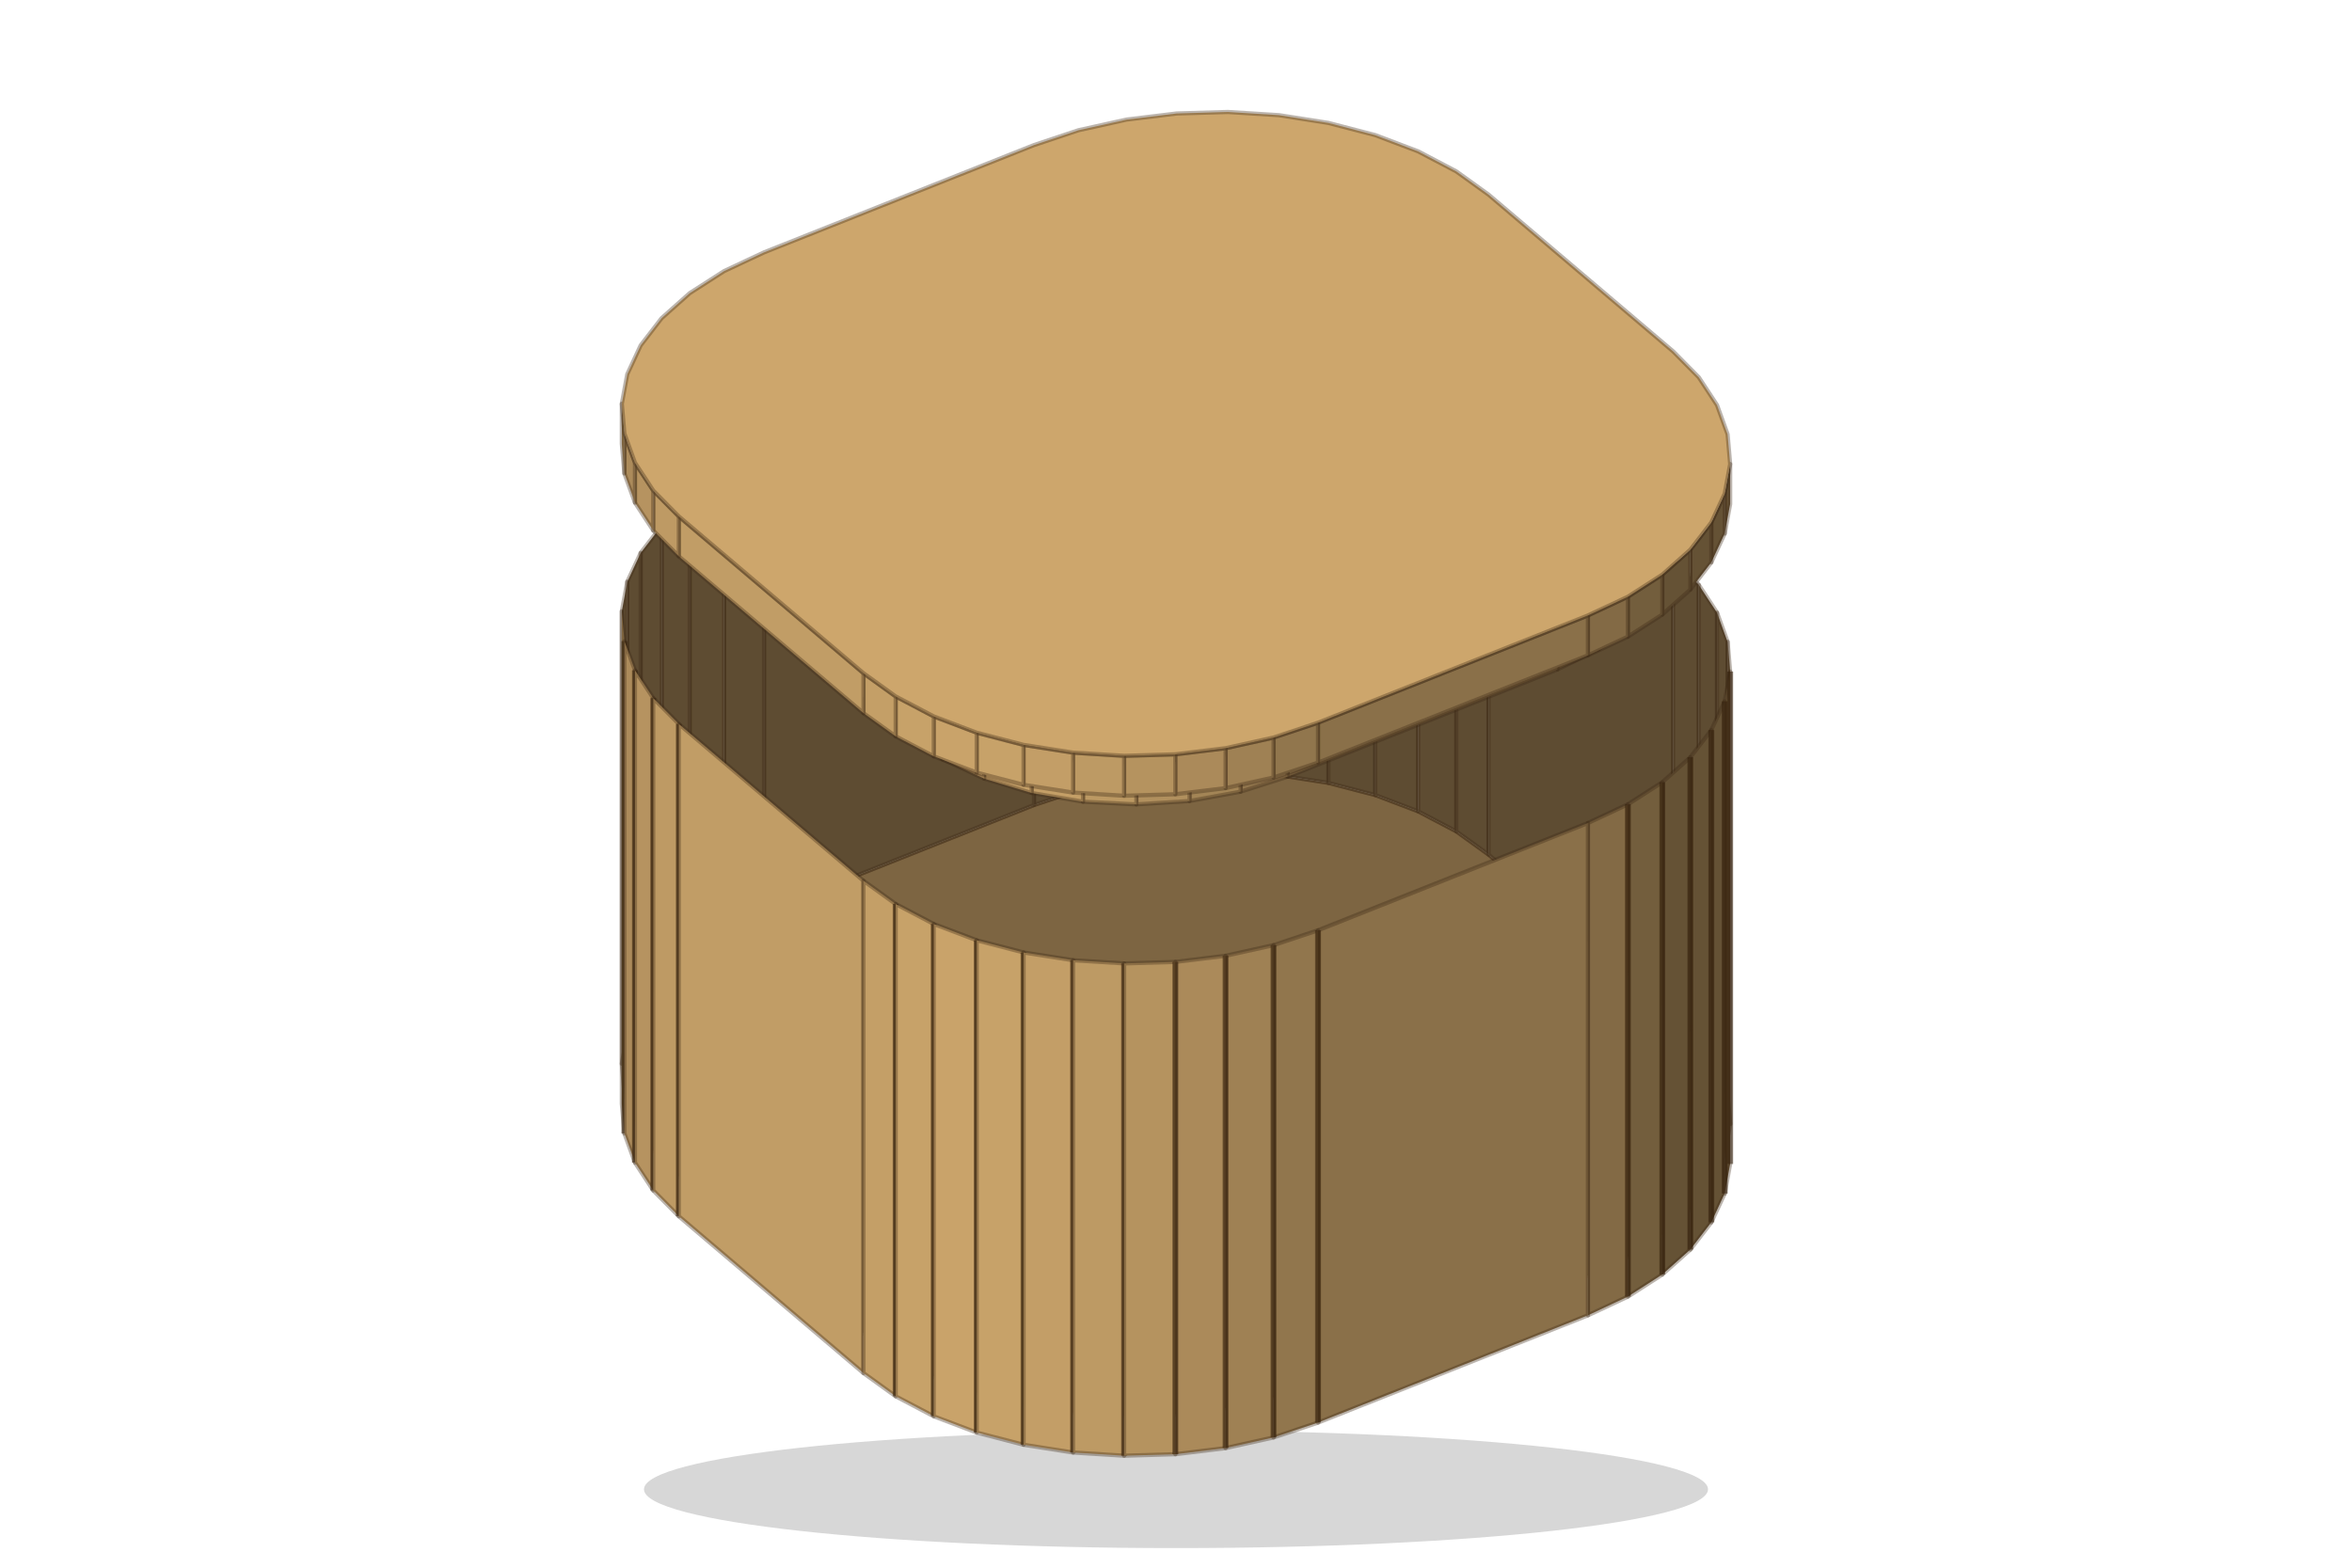
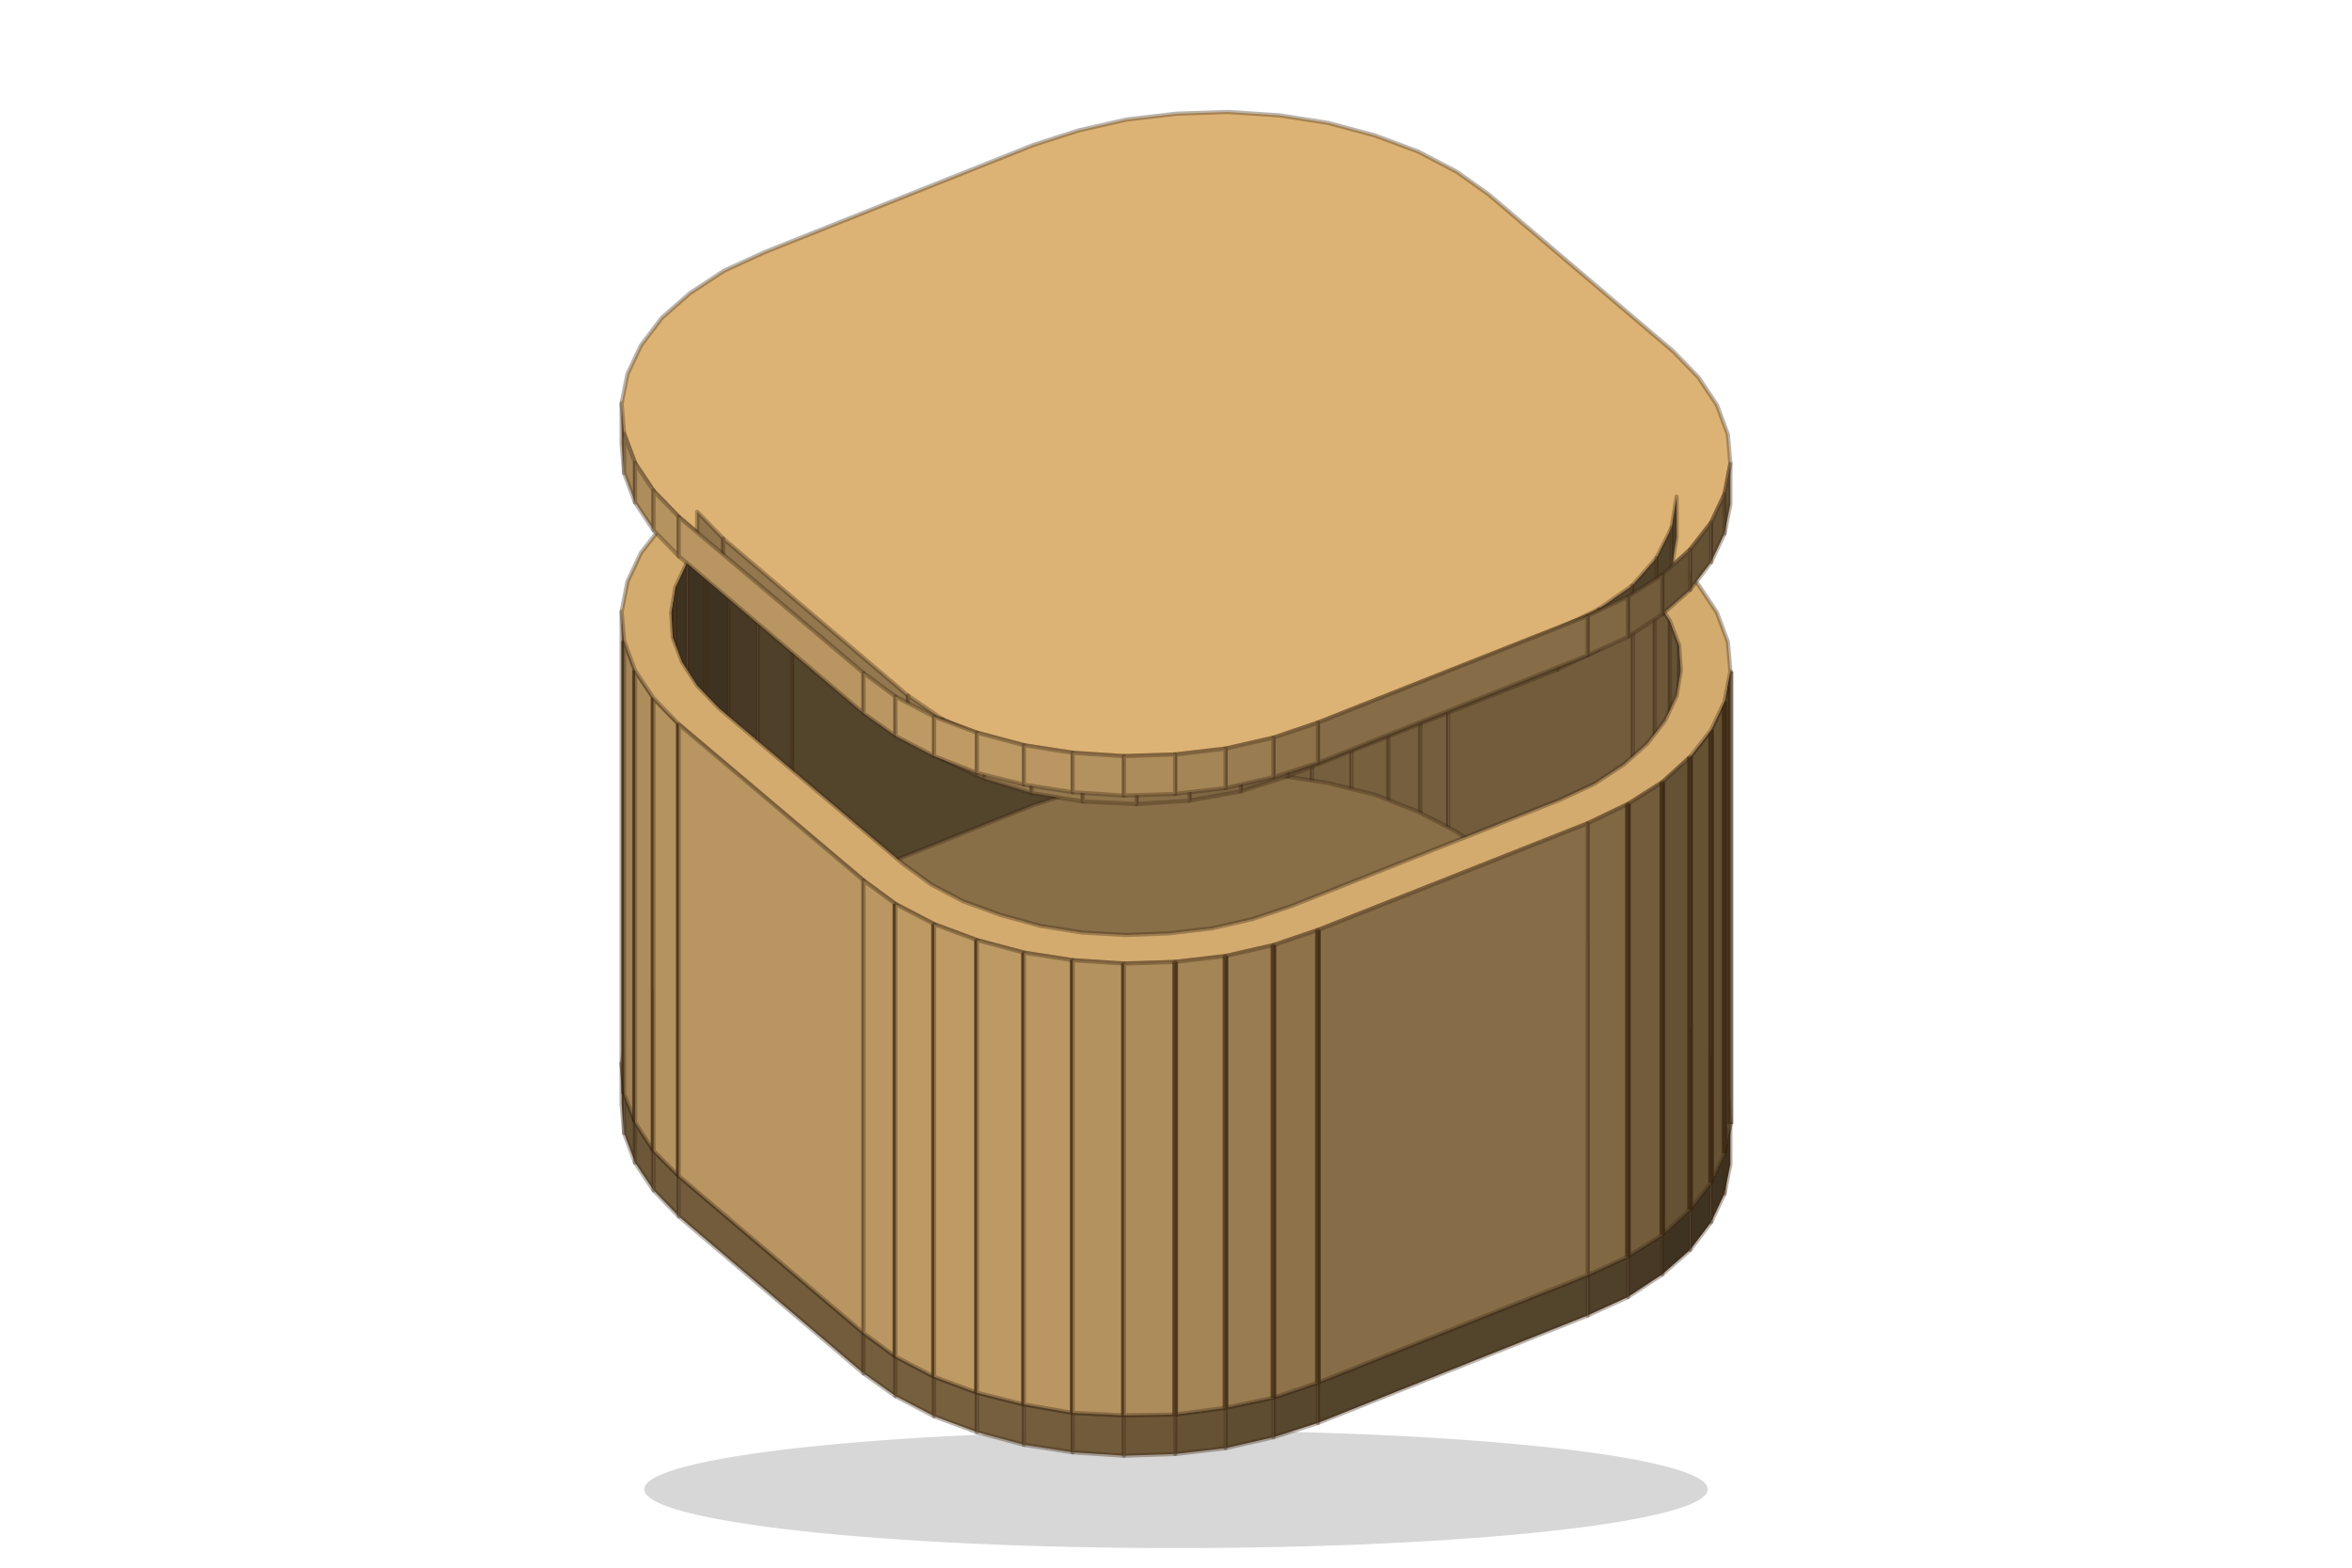
<svg xmlns="http://www.w3.org/2000/svg" width="300" height="200" viewBox="0 0 280 186">
-   <ellipse cx="140" cy="177" rx="63.335" ry="7" fill="#000" fill-opacity=".16" />
-   <polygon points="90.96,108.296 123.092,95.523 128.389,93.755 134.097,92.49 140.076,91.759 146.177,91.581 152.251,91.96 158.149,92.886 163.725,94.336 168.841,96.276 173.372,98.657 177.207,101.42 199.189,120.09 202.233,123.168 204.41,126.484 205.667,129.958 205.974,133.503 205.322,137.033 203.728,140.459 201.232,143.699 197.893,146.672 193.796,149.304 189.04,151.532 156.908,164.305 151.611,166.073 145.903,167.338 139.924,168.069 133.823,168.247 127.749,167.869 121.851,166.942 116.275,165.492 111.159,163.552 106.628,161.171 102.793,158.408 80.811,139.738 77.767,136.66 75.59,133.344 74.333,129.87 74.026,126.325 74.678,122.796 76.272,119.369 78.768,116.129 82.107,113.156 86.204,110.524" fill="rgb(125,101,66)" stroke="rgba(60,40,20,.35)" stroke-width=".5" stroke-linejoin="round" />
-   <polygon points="140.076,91.759 146.177,91.581 146.177,37.715 140.076,37.893" fill="rgb(94,76,50)" stroke="rgba(60,40,20,.35)" stroke-width=".5" stroke-linejoin="round" />
-   <polygon points="146.177,91.581 152.251,91.96 152.251,38.094 146.177,37.715" fill="rgb(94,76,50)" stroke="rgba(60,40,20,.35)" stroke-width=".5" stroke-linejoin="round" />
-   <polygon points="134.097,92.49 140.076,91.759 140.076,37.893 134.097,38.624" fill="rgb(94,76,50)" stroke="rgba(60,40,20,.35)" stroke-width=".5" stroke-linejoin="round" />
-   <polygon points="152.251,91.96 158.149,92.886 158.149,39.02 152.251,38.094" fill="rgb(94,76,50)" stroke="rgba(60,40,20,.35)" stroke-width=".5" stroke-linejoin="round" />
-   <polygon points="128.389,93.755 134.097,92.49 134.097,38.624 128.389,39.889" fill="rgb(94,76,50)" stroke="rgba(60,40,20,.35)" stroke-width=".5" stroke-linejoin="round" />
-   <polygon points="158.149,92.886 163.725,94.336 163.725,40.47 158.149,39.02" fill="rgb(94,76,50)" stroke="rgba(60,40,20,.35)" stroke-width=".5" stroke-linejoin="round" />
-   <polygon points="123.092,95.523 128.389,93.755 128.389,39.889 123.092,41.657" fill="rgb(94,76,50)" stroke="rgba(60,40,20,.35)" stroke-width=".5" stroke-linejoin="round" />
-   <polygon points="163.725,94.336 168.841,96.276 168.841,42.41 163.725,40.47" fill="rgb(94,76,50)" stroke="rgba(60,40,20,.35)" stroke-width=".5" stroke-linejoin="round" />
-   <polygon points="168.841,96.276 173.372,98.657 173.372,44.791 168.841,42.41" fill="rgb(94,76,50)" stroke="rgba(60,40,20,.35)" stroke-width=".5" stroke-linejoin="round" />
-   <polygon points="173.372,98.657 177.207,101.42 177.207,47.554 173.372,44.791" fill="rgb(94,76,50)" stroke="rgba(60,40,20,.35)" stroke-width=".5" stroke-linejoin="round" />
-   <polygon points="90.96,108.296 123.092,95.523 123.092,41.657 90.96,54.43" fill="rgb(94,76,50)" stroke="rgba(60,40,20,.35)" stroke-width=".5" stroke-linejoin="round" />
-   <polygon points="86.204,110.524 90.96,108.296 90.96,54.43 86.204,56.658" fill="rgb(94,76,50)" stroke="rgba(60,40,20,.35)" stroke-width=".5" stroke-linejoin="round" />
-   <polygon points="177.207,101.42 199.189,120.09 199.189,66.224 177.207,47.554" fill="rgb(94,76,50)" stroke="rgba(60,40,20,.35)" stroke-width=".5" stroke-linejoin="round" />
-   <polygon points="82.107,113.156 86.204,110.524 86.204,56.658 82.107,59.29" fill="rgb(94,76,50)" stroke="rgba(60,40,20,.35)" stroke-width=".5" stroke-linejoin="round" />
-   <polygon points="78.768,116.129 82.107,113.156 82.107,59.29 78.768,62.263" fill="rgb(94,76,50)" stroke="rgba(60,40,20,.35)" stroke-width=".5" stroke-linejoin="round" />
-   <polygon points="76.272,119.369 78.768,116.129 78.768,62.263 76.272,65.503" fill="rgb(94,76,50)" stroke="rgba(60,40,20,.35)" stroke-width=".5" stroke-linejoin="round" />
-   <polygon points="74.678,122.796 76.272,119.369 76.272,65.503 74.678,68.93" fill="rgb(94,76,50)" stroke="rgba(60,40,20,.35)" stroke-width=".5" stroke-linejoin="round" />
-   <polygon points="199.189,120.09 202.233,123.168 202.233,69.302 199.189,66.224" fill="rgb(94,76,50)" stroke="rgba(60,40,20,.35)" stroke-width=".5" stroke-linejoin="round" />
-   <polygon points="74.026,126.325 74.678,122.796 74.678,68.93 74.026,72.459" fill="rgb(94,76,50)" stroke="rgba(60,40,20,.35)" stroke-width=".5" stroke-linejoin="round" />
-   <polygon points="202.233,123.168 204.41,126.484 204.41,72.618 202.233,69.302" fill="rgb(94,76,50)" stroke="rgba(60,40,20,.35)" stroke-width=".5" stroke-linejoin="round" />
-   <polygon points="204.41,126.484 205.667,129.958 205.667,76.092 204.41,72.618" fill="rgb(94,76,50)" stroke="rgba(60,40,20,.35)" stroke-width=".5" stroke-linejoin="round" />
-   <polygon points="205.667,129.958 205.974,133.503 205.974,79.637 205.667,76.092" fill="rgb(94,76,50)" stroke="rgba(60,40,20,.35)" stroke-width=".5" stroke-linejoin="round" />
-   <polygon points="74.333,134.623 74.026,131.078 74.026,72.459 74.333,76.004" fill="rgb(160,130,84)" stroke="rgba(60,40,20,.35)" stroke-width=".5" stroke-linejoin="round" />
-   <line x1="74.333" y1="134.623" x2="74.333" y2="76.004" stroke="rgba(50,30,10,.55)" stroke-width=".7" />
-   <polygon points="75.59,138.097 74.333,134.623 74.333,76.004 75.59,79.478" fill="rgb(172,139,91)" stroke="rgba(60,40,20,.35)" stroke-width=".5" stroke-linejoin="round" />
-   <line x1="75.59" y1="138.097" x2="75.59" y2="79.478" stroke="rgba(50,30,10,.55)" stroke-width=".7" />
-   <polygon points="77.767,141.413 75.59,138.097 75.59,79.478 77.767,82.794" fill="rgb(182,147,96)" stroke="rgba(60,40,20,.35)" stroke-width=".5" stroke-linejoin="round" />
-   <line x1="77.767" y1="141.413" x2="77.767" y2="82.794" stroke="rgba(50,30,10,.55)" stroke-width=".7" />
-   <polygon points="205.974,138.256 205.322,141.785 205.322,83.166 205.974,79.637" fill="rgb(101,82,53)" stroke="rgba(60,40,20,.35)" stroke-width=".5" stroke-linejoin="round" />
-   <line x1="205.974" y1="138.256" x2="205.974" y2="79.637" stroke="rgba(50,30,10,.55)" stroke-width=".7" />
-   <polygon points="80.811,144.491 77.767,141.413 77.767,82.794 80.811,85.872" fill="rgb(190,154,100)" stroke="rgba(60,40,20,.35)" stroke-width=".5" stroke-linejoin="round" />
-   <line x1="80.811" y1="144.491" x2="80.811" y2="85.872" stroke="rgba(50,30,10,.55)" stroke-width=".7" />
-   <polygon points="205.322,141.785 203.728,145.212 203.728,86.593 205.322,83.166" fill="rgb(101,82,53)" stroke="rgba(60,40,20,.35)" stroke-width=".5" stroke-linejoin="round" />
-   <line x1="205.322" y1="141.785" x2="205.322" y2="83.166" stroke="rgba(50,30,10,.55)" stroke-width=".7" />
-   <polygon points="203.728,145.212 201.232,148.452 201.232,89.833 203.728,86.593" fill="rgb(101,82,53)" stroke="rgba(60,40,20,.35)" stroke-width=".5" stroke-linejoin="round" />
-   <line x1="203.728" y1="145.212" x2="203.728" y2="86.593" stroke="rgba(50,30,10,.55)" stroke-width=".7" />
-   <polygon points="201.232,148.452 197.893,151.425 197.893,92.806 201.232,89.833" fill="rgb(101,82,53)" stroke="rgba(60,40,20,.35)" stroke-width=".5" stroke-linejoin="round" />
-   <line x1="201.232" y1="148.452" x2="201.232" y2="89.833" stroke="rgba(50,30,10,.55)" stroke-width=".7" />
-   <polygon points="197.893,151.425 193.796,154.057 193.796,95.438 197.893,92.806" fill="rgb(115,94,61)" stroke="rgba(60,40,20,.35)" stroke-width=".5" stroke-linejoin="round" />
-   <line x1="197.893" y1="151.425" x2="197.893" y2="92.806" stroke="rgba(50,30,10,.55)" stroke-width=".7" />
-   <polygon points="102.793,163.161 80.811,144.491 80.811,85.872 102.793,104.542" fill="rgb(193,157,102)" stroke="rgba(60,40,20,.35)" stroke-width=".5" stroke-linejoin="round" />
-   <polygon points="193.796,154.057 189.04,156.285 189.04,97.666 193.796,95.438" fill="rgb(131,106,69)" stroke="rgba(60,40,20,.35)" stroke-width=".5" stroke-linejoin="round" />
-   <line x1="193.796" y1="154.057" x2="193.796" y2="95.438" stroke="rgba(50,30,10,.55)" stroke-width=".7" />
-   <polygon points="189.04,156.285 156.908,169.058 156.908,110.439 189.04,97.666" fill="rgb(138,112,73)" stroke="rgba(60,40,20,.35)" stroke-width=".5" stroke-linejoin="round" />
-   <polygon points="106.628,165.924 102.793,163.161 102.793,104.542 106.628,107.305" fill="rgb(196,159,103)" stroke="rgba(60,40,20,.35)" stroke-width=".5" stroke-linejoin="round" />
-   <line x1="106.628" y1="165.924" x2="106.628" y2="107.305" stroke="rgba(50,30,10,.55)" stroke-width=".7" />
-   <polygon points="111.159,168.305 106.628,165.924 106.628,107.305 111.159,109.686" fill="rgb(199,162,105)" stroke="rgba(60,40,20,.35)" stroke-width=".5" stroke-linejoin="round" />
-   <line x1="111.159" y1="168.305" x2="111.159" y2="109.686" stroke="rgba(50,30,10,.55)" stroke-width=".7" />
-   <polygon points="116.275,170.245 111.159,168.305 111.159,109.686 116.275,111.626" fill="rgb(201,163,106)" stroke="rgba(60,40,20,.35)" stroke-width=".5" stroke-linejoin="round" />
-   <line x1="116.275" y1="170.245" x2="116.275" y2="111.626" stroke="rgba(50,30,10,.55)" stroke-width=".7" />
-   <polygon points="156.908,169.058 151.611,170.826 151.611,112.207 156.908,110.439" fill="rgb(145,118,77)" stroke="rgba(60,40,20,.35)" stroke-width=".5" stroke-linejoin="round" />
-   <line x1="156.908" y1="169.058" x2="156.908" y2="110.439" stroke="rgba(50,30,10,.55)" stroke-width=".7" />
-   <polygon points="121.851,171.695 116.275,170.245 116.275,111.626 121.851,113.076" fill="rgb(199,162,105)" stroke="rgba(60,40,20,.35)" stroke-width=".5" stroke-linejoin="round" />
-   <line x1="121.851" y1="171.695" x2="121.851" y2="113.076" stroke="rgba(50,30,10,.55)" stroke-width=".7" />
-   <polygon points="151.611,170.826 145.903,172.091 145.903,113.472 151.611,112.207" fill="rgb(159,129,84)" stroke="rgba(60,40,20,.35)" stroke-width=".5" stroke-linejoin="round" />
-   <line x1="151.611" y1="170.826" x2="151.611" y2="112.207" stroke="rgba(50,30,10,.55)" stroke-width=".7" />
-   <polygon points="127.749,172.621 121.851,171.695 121.851,113.076 127.749,114.002" fill="rgb(195,158,103)" stroke="rgba(60,40,20,.35)" stroke-width=".5" stroke-linejoin="round" />
-   <line x1="127.749" y1="172.621" x2="127.749" y2="114.002" stroke="rgba(50,30,10,.55)" stroke-width=".7" />
-   <polygon points="145.903,172.091 139.924,172.822 139.924,114.203 145.903,113.472" fill="rgb(171,138,90)" stroke="rgba(60,40,20,.35)" stroke-width=".5" stroke-linejoin="round" />
-   <line x1="145.903" y1="172.091" x2="145.903" y2="113.472" stroke="rgba(50,30,10,.55)" stroke-width=".7" />
-   <polygon points="133.823,173 127.749,172.621 127.749,114.002 133.823,114.381" fill="rgb(189,154,100)" stroke="rgba(60,40,20,.35)" stroke-width=".5" stroke-linejoin="round" />
-   <line x1="133.823" y1="173" x2="133.823" y2="114.381" stroke="rgba(50,30,10,.55)" stroke-width=".7" />
-   <polygon points="139.924,172.822 133.823,173 133.823,114.381 139.924,114.203" fill="rgb(181,147,95)" stroke="rgba(60,40,20,.35)" stroke-width=".5" stroke-linejoin="round" />
-   <line x1="139.924" y1="172.822" x2="139.924" y2="114.203" stroke="rgba(50,30,10,.55)" stroke-width=".7" />
-   <polygon points="199.564,63.581 199.008,67.269 199.008,62.516 199.564,58.828" fill="rgb(101,82,53)" stroke="rgba(60,40,20,.35)" stroke-width=".5" stroke-linejoin="round" />
-   <polygon points="199.008,67.269 197.225,70.824 197.225,66.071 199.008,62.516" fill="rgb(101,82,53)" stroke="rgba(60,40,20,.35)" stroke-width=".5" stroke-linejoin="round" />
-   <polygon points="197.225,70.824 194.283,74.109 194.283,69.356 197.225,66.071" fill="rgb(101,82,53)" stroke="rgba(60,40,20,.35)" stroke-width=".5" stroke-linejoin="round" />
-   <polygon points="194.283,74.109 190.294,76.996 190.294,72.244 194.283,69.356" fill="rgb(110,89,58)" stroke="rgba(60,40,20,.35)" stroke-width=".5" stroke-linejoin="round" />
-   <polygon points="190.294,76.996 185.413,79.377 185.413,74.624 190.294,72.244" fill="rgb(129,105,68)" stroke="rgba(60,40,20,.35)" stroke-width=".5" stroke-linejoin="round" />
-   <polygon points="185.413,79.377 153.281,92.149 153.281,87.396 185.413,74.624" fill="rgb(138,112,73)" stroke="rgba(60,40,20,.35)" stroke-width=".5" stroke-linejoin="round" />
-   <polygon points="153.281,92.149 147.694,93.93 147.694,89.178 153.281,87.396" fill="rgb(147,119,78)" stroke="rgba(60,40,20,.35)" stroke-width=".5" stroke-linejoin="round" />
-   <polygon points="147.694,93.93 141.616,95.044 141.616,90.291 147.694,89.178" fill="rgb(163,133,86)" stroke="rgba(60,40,20,.35)" stroke-width=".5" stroke-linejoin="round" />
-   <polygon points="141.616,95.044 135.281,95.447 135.281,90.694 141.616,90.291" fill="rgb(177,144,94)" stroke="rgba(60,40,20,.35)" stroke-width=".5" stroke-linejoin="round" />
-   <polygon points="135.281,95.447 128.933,95.125 128.933,90.372 135.281,90.694" fill="rgb(188,153,99)" stroke="rgba(60,40,20,.35)" stroke-width=".5" stroke-linejoin="round" />
-   <polygon points="128.933,95.125 122.815,94.089 122.815,89.336 128.933,90.372" fill="rgb(196,159,103)" stroke="rgba(60,40,20,.35)" stroke-width=".5" stroke-linejoin="round" />
-   <polygon points="122.815,94.089 117.162,92.379 117.162,87.626 122.815,89.336" fill="rgb(200,162,105)" stroke="rgba(60,40,20,.35)" stroke-width=".5" stroke-linejoin="round" />
-   <polygon points="117.162,92.379 112.192,90.062 112.192,85.309 117.162,87.626" fill="rgb(200,162,106)" stroke="rgba(60,40,20,.35)" stroke-width=".5" stroke-linejoin="round" />
-   <polygon points="112.192,90.062 108.095,87.225 108.095,82.472 112.192,85.309" fill="rgb(196,159,104)" stroke="rgba(60,40,20,.35)" stroke-width=".5" stroke-linejoin="round" />
-   <polygon points="108.095,87.225 86.113,68.555 86.113,63.803 108.095,82.472" fill="rgb(193,157,102)" stroke="rgba(60,40,20,.35)" stroke-width=".5" stroke-linejoin="round" />
-   <polygon points="86.113,68.555 83.047,65.309 83.047,60.556 86.113,63.803" fill="rgb(189,153,100)" stroke="rgba(60,40,20,.35)" stroke-width=".5" stroke-linejoin="round" />
-   <polygon points="83.047,65.309 81.13,61.778 81.13,57.025 83.047,60.556" fill="rgb(178,145,94)" stroke="rgba(60,40,20,.35)" stroke-width=".5" stroke-linejoin="round" />
-   <polygon points="81.13,61.778 80.436,58.097 80.436,53.344 81.13,57.025" fill="rgb(165,133,87)" stroke="rgba(60,40,20,.35)" stroke-width=".5" stroke-linejoin="round" />
-   <polygon points="205.974,59.675 205.322,63.204 205.322,58.451 205.974,54.922" fill="rgb(101,82,53)" stroke="rgba(60,40,20,.35)" stroke-width=".5" stroke-linejoin="round" />
-   <polygon points="205.322,63.204 203.728,66.631 203.728,61.878 205.322,58.451" fill="rgb(101,82,53)" stroke="rgba(60,40,20,.35)" stroke-width=".5" stroke-linejoin="round" />
-   <polygon points="203.728,66.631 201.232,69.871 201.232,65.118 203.728,61.878" fill="rgb(101,82,53)" stroke="rgba(60,40,20,.35)" stroke-width=".5" stroke-linejoin="round" />
-   <polygon points="201.232,69.871 197.893,72.844 197.893,68.091 201.232,65.118" fill="rgb(101,82,53)" stroke="rgba(60,40,20,.35)" stroke-width=".5" stroke-linejoin="round" />
-   <polygon points="197.893,72.844 193.796,75.476 193.796,70.723 197.893,68.091" fill="rgb(115,94,61)" stroke="rgba(60,40,20,.35)" stroke-width=".5" stroke-linejoin="round" />
-   <polygon points="193.796,75.476 189.04,77.704 189.04,72.951 193.796,70.723" fill="rgb(131,106,69)" stroke="rgba(60,40,20,.35)" stroke-width=".5" stroke-linejoin="round" />
-   <polygon points="189.04,77.704 156.908,90.477 156.908,85.724 189.04,72.951" fill="rgb(138,112,73)" stroke="rgba(60,40,20,.35)" stroke-width=".5" stroke-linejoin="round" />
-   <polygon points="156.908,90.477 151.611,92.245 151.611,87.492 156.908,85.724" fill="rgb(145,118,77)" stroke="rgba(60,40,20,.35)" stroke-width=".5" stroke-linejoin="round" />
-   <polygon points="151.611,92.245 145.903,93.51 145.903,88.757 151.611,87.492" fill="rgb(159,129,84)" stroke="rgba(60,40,20,.35)" stroke-width=".5" stroke-linejoin="round" />
-   <polygon points="145.903,93.51 139.924,94.241 139.924,89.488 145.903,88.757" fill="rgb(171,138,90)" stroke="rgba(60,40,20,.35)" stroke-width=".5" stroke-linejoin="round" />
-   <polygon points="139.924,94.241 133.823,94.419 133.823,89.666 139.924,89.488" fill="rgb(181,147,95)" stroke="rgba(60,40,20,.35)" stroke-width=".5" stroke-linejoin="round" />
-   <polygon points="133.823,94.419 127.749,94.04 127.749,89.287 133.823,89.666" fill="rgb(189,154,100)" stroke="rgba(60,40,20,.35)" stroke-width=".5" stroke-linejoin="round" />
-   <polygon points="127.749,94.04 121.851,93.114 121.851,88.361 127.749,89.287" fill="rgb(195,158,103)" stroke="rgba(60,40,20,.35)" stroke-width=".5" stroke-linejoin="round" />
-   <polygon points="121.851,93.114 116.275,91.664 116.275,86.911 121.851,88.361" fill="rgb(199,162,105)" stroke="rgba(60,40,20,.35)" stroke-width=".5" stroke-linejoin="round" />
-   <polygon points="116.275,91.664 111.159,89.724 111.159,84.971 116.275,86.911" fill="rgb(201,163,106)" stroke="rgba(60,40,20,.35)" stroke-width=".5" stroke-linejoin="round" />
-   <polygon points="111.159,89.724 106.628,87.343 106.628,82.59 111.159,84.971" fill="rgb(199,162,105)" stroke="rgba(60,40,20,.35)" stroke-width=".5" stroke-linejoin="round" />
-   <polygon points="106.628,87.343 102.793,84.58 102.793,79.827 106.628,82.59" fill="rgb(196,159,103)" stroke="rgba(60,40,20,.35)" stroke-width=".5" stroke-linejoin="round" />
-   <polygon points="102.793,84.58 80.811,65.91 80.811,61.157 102.793,79.827" fill="rgb(193,157,102)" stroke="rgba(60,40,20,.35)" stroke-width=".5" stroke-linejoin="round" />
-   <polygon points="80.811,65.91 77.767,62.832 77.767,58.079 80.811,61.157" fill="rgb(190,154,100)" stroke="rgba(60,40,20,.35)" stroke-width=".5" stroke-linejoin="round" />
-   <polygon points="77.767,62.832 75.59,59.516 75.59,54.763 77.767,58.079" fill="rgb(182,147,96)" stroke="rgba(60,40,20,.35)" stroke-width=".5" stroke-linejoin="round" />
-   <polygon points="75.59,59.516 74.333,56.042 74.333,51.289 75.59,54.763" fill="rgb(172,139,91)" stroke="rgba(60,40,20,.35)" stroke-width=".5" stroke-linejoin="round" />
-   <polygon points="74.333,56.042 74.026,52.497 74.026,47.744 74.333,51.289" fill="rgb(160,130,84)" stroke="rgba(60,40,20,.35)" stroke-width=".5" stroke-linejoin="round" />
-   <polygon points="90.96,29.715 123.092,16.942 128.389,15.174 134.097,13.909 140.076,13.178 146.177,13 152.251,13.379 158.149,14.305 163.725,15.755 168.841,17.695 173.372,20.076 177.207,22.839 199.189,41.509 202.233,44.587 204.41,47.903 205.667,51.377 205.974,54.922 205.322,58.451 203.728,61.878 201.232,65.118 197.893,68.091 193.796,70.723 189.04,72.951 156.908,85.724 151.611,87.492 145.903,88.757 139.924,89.488 133.823,89.666 127.749,89.287 121.851,88.361 116.275,86.911 111.159,84.971 106.628,82.59 102.793,79.827 80.811,61.157 77.767,58.079 75.59,54.763 74.333,51.289 74.026,47.744 74.678,44.215 76.272,40.788 78.768,37.548 82.107,34.575 86.204,31.943" fill="rgb(205,166,108)" stroke="rgba(60,40,20,.35)" stroke-width=".5" stroke-linejoin="round" />
+   <ellipse cx="140" cy="177" rx="63.3" ry="7" fill="#000" fill-opacity=".16" />
+   <polygon points="140.8,95.1 146,95 146,41.1 140.8,41.3" fill="rgb(107,87,56)" stroke="rgba(60,40,20,.35)" stroke-width=".5" stroke-linejoin="round" />
+   <polygon points="146,95 151.2,95.3 151.2,41.4 146,41.1" fill="rgb(112,91,59)" stroke="rgba(60,40,20,.35)" stroke-width=".5" stroke-linejoin="round" />
+   <polygon points="135.7,95.7 140.8,95.1 140.8,41.3 135.7,41.9" fill="rgb(101,82,53)" stroke="rgba(60,40,20,.35)" stroke-width=".5" stroke-linejoin="round" />
+   <polygon points="151.2,95.3 156.2,96.1 156.2,42.2 151.2,41.4" fill="rgb(115,93,61)" stroke="rgba(60,40,20,.35)" stroke-width=".5" stroke-linejoin="round" />
+   <polygon points="130.9,96.8 135.7,95.7 135.7,41.9 130.9,43" fill="rgb(95,77,50)" stroke="rgba(60,40,20,.35)" stroke-width=".5" stroke-linejoin="round" />
+   <polygon points="156.2,96.1 160.9,97.3 160.9,43.4 156.2,42.2" fill="rgb(117,95,62)" stroke="rgba(60,40,20,.35)" stroke-width=".5" stroke-linejoin="round" />
+   <polygon points="126.4,98.3 130.9,96.8 130.9,43 126.4,44.5" fill="rgb(87,71,46)" stroke="rgba(60,40,20,.35)" stroke-width=".5" stroke-linejoin="round" />
+   <polygon points="160.9,97.3 165.3,99 165.3,45.1 160.9,43.4" fill="rgb(118,96,62)" stroke="rgba(60,40,20,.35)" stroke-width=".5" stroke-linejoin="round" />
+   <polygon points="165.3,99 169.1,101 169.1,47.1 165.3,45.1" fill="rgb(117,95,62)" stroke="rgba(60,40,20,.35)" stroke-width=".5" stroke-linejoin="round" />
+   <polygon points="169.1,101 172.4,103.3 172.4,49.5 169.1,47.1" fill="rgb(115,94,61)" stroke="rgba(60,40,20,.35)" stroke-width=".5" stroke-linejoin="round" />
+   <polygon points="94.3,111.1 126.4,98.3 126.4,44.5 94.3,57.2" fill="rgb(83,68,44)" stroke="rgba(60,40,20,.35)" stroke-width=".5" stroke-linejoin="round" />
+   <polygon points="90.2,113 94.3,111.1 94.3,57.2 90.2,59.1" fill="rgb(79,64,42)" stroke="rgba(60,40,20,.35)" stroke-width=".5" stroke-linejoin="round" />
+   <polygon points="172.4,103.3 194.4,122 194.4,68.1 172.4,49.5" fill="rgb(114,92,60)" stroke="rgba(60,40,20,.35)" stroke-width=".5" stroke-linejoin="round" />
+   <polygon points="74.3,134.6 74.3,129.9 74,126.3 74,131.1" fill="rgb(95,77,50)" stroke="rgba(60,40,20,.35)" stroke-width=".5" stroke-linejoin="round" />
+   <polygon points="86.7,115.2 90.2,113 90.2,59.1 86.7,61.4" fill="rgb(71,57,37)" stroke="rgba(60,40,20,.35)" stroke-width=".5" stroke-linejoin="round" />
+   <polygon points="86.2,110.5 82.1,113.2 78.8,116.1 76.3,119.4 74.7,122.8 74,126.3 74.3,129.9 75.6,133.3 77.8,136.7 80.8,139.7 102.8,158.4 106.6,161.2 111.2,163.6 116.3,165.5 121.9,166.9 127.7,167.9 133.8,168.2 139.9,168.1 145.9,167.3 151.6,166.1 156.9,164.3 189,151.5 193.8,149.3 197.9,146.7 201.2,143.7 203.7,140.5 205.3,137 206,133.5 205.7,130 204.4,126.5 202.2,123.2 199.2,120.1 177.2,101.4 173.4,98.7 168.8,96.3 163.7,94.3 158.1,92.9 152.3,92 146.2,91.6 140.1,91.8 134.1,92.5 128.4,93.8 123.1,95.5 91,108.3" fill="rgb(137,111,72)" stroke="rgba(60,40,20,.35)" stroke-width=".5" stroke-linejoin="round" />
+   <polygon points="83.9,117.8 86.7,115.2 86.7,61.4 83.9,63.9" fill="rgb(62,51,33)" stroke="rgba(60,40,20,.35)" stroke-width=".5" stroke-linejoin="round" />
+   <polygon points="75.6,138.1 75.6,133.3 74.3,129.9 74.3,134.6" fill="rgb(102,83,54)" stroke="rgba(60,40,20,.35)" stroke-width=".5" stroke-linejoin="round" />
+   <polygon points="81.8,120.5 83.9,117.8 83.9,63.9 81.8,66.6" fill="rgb(62,51,33)" stroke="rgba(60,40,20,.35)" stroke-width=".5" stroke-linejoin="round" />
+   <polygon points="77.8,141.4 77.8,136.7 75.6,133.3 75.6,138.1" fill="rgb(108,87,57)" stroke="rgba(60,40,20,.35)" stroke-width=".5" stroke-linejoin="round" />
+   <polygon points="206,138.3 206,133.5 205.3,137 205.3,141.8" fill="rgb(62,51,33)" stroke="rgba(60,40,20,.35)" stroke-width=".5" stroke-linejoin="round" />
+   <polygon points="80.4,123.4 81.8,120.5 81.8,66.6 80.4,69.6" fill="rgb(62,51,33)" stroke="rgba(60,40,20,.35)" stroke-width=".5" stroke-linejoin="round" />
+   <polygon points="80.8,144.5 80.8,139.7 77.8,136.7 77.8,141.4" fill="rgb(112,91,59)" stroke="rgba(60,40,20,.35)" stroke-width=".5" stroke-linejoin="round" />
+   <polygon points="194.4,122 197,124.6 197,70.8 194.4,68.1" fill="rgb(112,91,59)" stroke="rgba(60,40,20,.35)" stroke-width=".5" stroke-linejoin="round" />
+   <polygon points="205.3,141.8 205.3,137 203.7,140.5 203.7,145.2" fill="rgb(62,51,33)" stroke="rgba(60,40,20,.35)" stroke-width=".5" stroke-linejoin="round" />
+   <polygon points="79.9,126.4 80.4,123.4 80.4,69.6 79.9,72.6" fill="rgb(62,51,33)" stroke="rgba(60,40,20,.35)" stroke-width=".5" stroke-linejoin="round" />
+   <polygon points="197,124.6 198.8,127.4 198.8,73.6 197,70.8" fill="rgb(108,87,57)" stroke="rgba(60,40,20,.35)" stroke-width=".5" stroke-linejoin="round" />
+   <polygon points="203.7,145.2 203.7,140.5 201.2,143.7 201.2,148.5" fill="rgb(62,51,33)" stroke="rgba(60,40,20,.35)" stroke-width=".5" stroke-linejoin="round" />
+   <polygon points="74.3,129.9 74.3,76 74,72.5 74,126.3" fill="rgb(154,125,81)" stroke="rgba(60,40,20,.35)" stroke-width=".5" stroke-linejoin="round" />
+   <line x1="74.3" y1="129.9" x2="74.3" y2="76" stroke="rgba(50,30,10,.55)" stroke-width=".7" />
+   <polygon points="198.8,127.4 199.9,130.4 199.9,76.5 198.8,73.6" fill="rgb(102,83,54)" stroke="rgba(60,40,20,.35)" stroke-width=".5" stroke-linejoin="round" />
+   <polygon points="201.2,148.5 201.2,143.7 197.9,146.7 197.9,151.4" fill="rgb(62,51,33)" stroke="rgba(60,40,20,.35)" stroke-width=".5" stroke-linejoin="round" />
+   <polygon points="75.6,133.3 75.6,79.5 74.3,76 74.3,129.9" fill="rgb(164,133,87)" stroke="rgba(60,40,20,.35)" stroke-width=".5" stroke-linejoin="round" />
+   <line x1="75.6" y1="133.3" x2="75.6" y2="79.5" stroke="rgba(50,30,10,.55)" stroke-width=".7" />
+   <polygon points="199.9,130.4 200.1,133.4 200.1,79.5 199.9,76.5" fill="rgb(95,77,50)" stroke="rgba(60,40,20,.35)" stroke-width=".5" stroke-linejoin="round" />
+   <polygon points="197.9,151.4 197.9,146.7 193.8,149.3 193.8,154.1" fill="rgb(71,57,37)" stroke="rgba(60,40,20,.35)" stroke-width=".5" stroke-linejoin="round" />
+   <polygon points="102.8,163.2 102.8,158.4 80.8,139.7 80.8,144.5" fill="rgb(114,92,60)" stroke="rgba(60,40,20,.35)" stroke-width=".5" stroke-linejoin="round" />
+   <polygon points="77.8,136.7 77.8,82.8 75.6,79.5 75.6,133.3" fill="rgb(174,141,92)" stroke="rgba(60,40,20,.35)" stroke-width=".5" stroke-linejoin="round" />
+   <line x1="77.8" y1="136.7" x2="77.8" y2="82.8" stroke="rgba(50,30,10,.55)" stroke-width=".7" />
+   <polygon points="206,133.5 206,79.6 205.3,83.2 205.3,137" fill="rgb(101,82,53)" stroke="rgba(60,40,20,.35)" stroke-width=".5" stroke-linejoin="round" />
+   <line x1="206" y1="133.5" x2="206" y2="79.6" stroke="rgba(50,30,10,.55)" stroke-width=".7" />
+   <polygon points="193.8,154.1 193.8,149.3 189,151.5 189,156.3" fill="rgb(79,64,42)" stroke="rgba(60,40,20,.35)" stroke-width=".5" stroke-linejoin="round" />
+   <polygon points="80.8,139.7 80.8,85.9 77.8,82.8 77.8,136.7" fill="rgb(181,147,95)" stroke="rgba(60,40,20,.35)" stroke-width=".5" stroke-linejoin="round" />
+   <line x1="80.8" y1="139.7" x2="80.8" y2="85.9" stroke="rgba(50,30,10,.55)" stroke-width=".7" />
+   <polygon points="205.3,137 205.3,83.2 203.7,86.6 203.7,140.5" fill="rgb(101,82,53)" stroke="rgba(60,40,20,.35)" stroke-width=".5" stroke-linejoin="round" />
+   <line x1="205.3" y1="137" x2="205.3" y2="83.2" stroke="rgba(50,30,10,.55)" stroke-width=".7" />
+   <polygon points="203.7,140.5 203.7,86.6 201.2,89.8 201.2,143.7" fill="rgb(101,82,53)" stroke="rgba(60,40,20,.35)" stroke-width=".5" stroke-linejoin="round" />
+   <line x1="203.7" y1="140.5" x2="203.7" y2="86.6" stroke="rgba(50,30,10,.55)" stroke-width=".7" />
+   <polygon points="189,156.3 189,151.5 156.9,164.3 156.9,169.1" fill="rgb(83,68,44)" stroke="rgba(60,40,20,.35)" stroke-width=".5" stroke-linejoin="round" />
+   <path d="M86.2,56.7L82.1,59.3L78.8,62.3L76.3,65.5L74.7,68.9L74,72.5L74.3,76L75.6,79.5L77.8,82.8L80.8,85.9L102.8,104.5L106.6,107.3L111.2,109.7L116.3,111.6L121.9,113.1L127.7,114L133.8,114.4L139.9,114.2L145.9,113.5L151.6,112.2L156.9,110.4L189,97.7L193.8,95.4L197.9,92.8L201.2,89.8L203.7,86.6L205.3,83.2L206,79.6L205.7,76.1L204.4,72.6L202.2,69.3L199.2,66.2L177.2,47.6L173.4,44.8L168.8,42.4L163.7,40.5L158.1,39L152.3,38.1L146.2,37.7L140.1,37.9L134.1,38.6L128.4,39.9L123.1,41.7L91,54.4ZM94.3,57.2L126.4,44.5L130.9,43L135.7,41.9L140.8,41.3L146,41.1L151.2,41.4L156.2,42.2L160.9,43.4L165.3,45.1L169.1,47.1L172.4,49.5L194.4,68.1L197,70.8L198.8,73.6L199.9,76.5L200.1,79.5L199.6,82.5L198.2,85.5L196.1,88.2L193.3,90.7L189.8,93L185.7,94.9L153.6,107.6L149.1,109.1L144.3,110.2L139.2,110.8L134,111L128.8,110.7L123.8,109.9L119.1,108.6L114.7,107L110.9,105L107.6,102.6L85.6,84L83,81.3L81.2,78.5L80.1,75.6L79.9,72.6L80.4,69.6L81.8,66.6L83.9,63.9L86.7,61.4L90.2,59.1Z" fill="rgb(211,171,111)" fill-rule="evenodd" stroke="rgba(60,40,20,.35)" stroke-width=".5" stroke-linejoin="round" />
+   <polygon points="106.6,165.9 106.6,161.2 102.8,158.4 102.8,163.2" fill="rgb(115,94,61)" stroke="rgba(60,40,20,.35)" stroke-width=".5" stroke-linejoin="round" />
+   <polygon points="201.2,143.7 201.2,89.8 197.9,92.8 197.9,146.7" fill="rgb(101,82,53)" stroke="rgba(60,40,20,.35)" stroke-width=".5" stroke-linejoin="round" />
+   <line x1="201.2" y1="143.7" x2="201.2" y2="89.8" stroke="rgba(50,30,10,.55)" stroke-width=".7" />
+   <polygon points="111.2,168.3 111.2,163.6 106.6,161.2 106.6,165.9" fill="rgb(117,95,62)" stroke="rgba(60,40,20,.35)" stroke-width=".5" stroke-linejoin="round" />
+   <polygon points="197.9,146.7 197.9,92.8 193.8,95.4 193.8,149.3" fill="rgb(114,92,60)" stroke="rgba(60,40,20,.35)" stroke-width=".5" stroke-linejoin="round" />
+   <line x1="197.9" y1="146.7" x2="197.9" y2="92.8" stroke="rgba(50,30,10,.55)" stroke-width=".7" />
+   <polygon points="102.8,158.4 102.8,104.5 80.8,85.9 80.8,139.7" fill="rgb(184,149,97)" stroke="rgba(60,40,20,.35)" stroke-width=".5" stroke-linejoin="round" />
+   <polygon points="116.3,170.2 116.3,165.5 111.2,163.6 111.2,168.3" fill="rgb(118,96,62)" stroke="rgba(60,40,20,.35)" stroke-width=".5" stroke-linejoin="round" />
+   <polygon points="156.9,169.1 156.9,164.3 151.6,166.1 151.6,170.8" fill="rgb(87,71,46)" stroke="rgba(60,40,20,.35)" stroke-width=".5" stroke-linejoin="round" />
+   <polygon points="193.8,149.3 193.8,95.4 189,97.7 189,151.5" fill="rgb(128,104,67)" stroke="rgba(60,40,20,.35)" stroke-width=".5" stroke-linejoin="round" />
+   <line x1="193.8" y1="149.3" x2="193.8" y2="95.4" stroke="rgba(50,30,10,.55)" stroke-width=".7" />
+   <polygon points="121.9,171.7 121.9,166.9 116.3,165.5 116.3,170.2" fill="rgb(117,95,62)" stroke="rgba(60,40,20,.35)" stroke-width=".5" stroke-linejoin="round" />
+   <polygon points="81.1,61.8 81.1,57 80.4,53.3 80.4,58.1" fill="rgb(126,102,67)" stroke="rgba(60,40,20,.35)" stroke-width=".5" stroke-linejoin="round" />
+   <polygon points="151.6,170.8 151.6,166.1 145.9,167.3 145.9,172.1" fill="rgb(95,77,50)" stroke="rgba(60,40,20,.35)" stroke-width=".5" stroke-linejoin="round" />
+   <polygon points="127.7,172.6 127.7,167.9 121.9,166.9 121.9,171.7" fill="rgb(115,93,61)" stroke="rgba(60,40,20,.35)" stroke-width=".5" stroke-linejoin="round" />
+   <polygon points="145.9,172.1 145.9,167.3 139.9,168.1 139.9,172.8" fill="rgb(101,82,53)" stroke="rgba(60,40,20,.35)" stroke-width=".5" stroke-linejoin="round" />
+   <polygon points="133.8,173 133.8,168.2 127.7,167.9 127.7,172.6" fill="rgb(112,91,59)" stroke="rgba(60,40,20,.35)" stroke-width=".5" stroke-linejoin="round" />
+   <polygon points="74.3,56 74.3,51.3 74,47.7 74,52.5" fill="rgb(154,125,81)" stroke="rgba(60,40,20,.35)" stroke-width=".5" stroke-linejoin="round" />
+   <polygon points="139.9,172.8 139.9,168.1 133.8,168.2 133.8,173" fill="rgb(107,87,56)" stroke="rgba(60,40,20,.35)" stroke-width=".5" stroke-linejoin="round" />
+   <polygon points="89.7,39.9 85.7,42.8 82.8,46.1 81,49.7 80.4,53.3 81.1,57 83,60.6 86.1,63.8 108.1,82.5 112.2,85.3 117.2,87.6 122.8,89.3 128.9,90.4 135.3,90.7 141.6,90.3 147.7,89.2 153.3,87.4 185.4,74.6 190.3,72.2 194.3,69.4 197.2,66.1 199,62.5 199.6,58.8 198.9,55.1 197,51.6 193.9,48.4 171.9,29.7 167.8,26.9 162.8,24.5 157.2,22.8 151.1,21.8 144.7,21.5 138.4,21.9 132.3,23 126.7,24.8 94.6,37.5" fill="rgb(177,143,93)" stroke="rgba(60,40,20,.35)" stroke-width=".5" stroke-linejoin="round" />
+   <polygon points="83,65.3 83,60.6 81.1,57 81.1,61.8" fill="rgb(136,111,72)" stroke="rgba(60,40,20,.35)" stroke-width=".5" stroke-linejoin="round" />
+   <polygon points="86.2,31.9 82.1,34.6 78.8,37.5 76.3,40.8 74.7,44.2 74,47.7 74.3,51.3 75.6,54.8 77.8,58.1 80.8,61.2 102.8,79.8 106.6,82.6 111.2,85 116.3,86.9 121.9,88.4 127.7,89.3 133.8,89.7 139.9,89.5 145.9,88.8 151.6,87.5 156.9,85.7 189,73 193.8,70.7 197.9,68.1 201.2,65.1 203.7,61.9 205.3,58.5 206,54.9 205.7,51.4 204.4,47.9 202.2,44.6 199.2,41.5 177.2,22.8 173.4,20.1 168.8,17.7 163.7,15.8 158.1,14.3 152.3,13.4 146.2,13 140.1,13.2 134.1,13.9 128.4,15.2 123.1,16.9 91,29.7" fill="rgb(221,179,117)" stroke="rgba(60,40,20,.35)" stroke-width=".5" stroke-linejoin="round" />
+   <polygon points="75.6,59.5 75.6,54.8 74.3,51.3 74.3,56" fill="rgb(164,133,87)" stroke="rgba(60,40,20,.35)" stroke-width=".5" stroke-linejoin="round" />
+   <polygon points="199.6,63.6 199.6,58.8 199,62.5 199,67.3" fill="rgb(80,65,42)" stroke="rgba(60,40,20,.35)" stroke-width=".5" stroke-linejoin="round" />
+   <polygon points="189,151.5 189,97.7 156.9,110.4 156.9,164.3" fill="rgb(134,109,71)" stroke="rgba(60,40,20,.35)" stroke-width=".5" stroke-linejoin="round" />
+   <polygon points="86.1,68.6 86.1,63.8 83,60.6 83,65.3" fill="rgb(144,117,76)" stroke="rgba(60,40,20,.35)" stroke-width=".5" stroke-linejoin="round" />
+   <polygon points="106.6,161.2 106.6,107.3 102.8,104.5 102.8,158.4" fill="rgb(186,151,98)" stroke="rgba(60,40,20,.35)" stroke-width=".5" stroke-linejoin="round" />
+   <line x1="106.6" y1="161.2" x2="106.6" y2="107.3" stroke="rgba(50,30,10,.55)" stroke-width=".7" />
+   <polygon points="77.8,62.8 77.8,58.1 75.6,54.8 75.6,59.5" fill="rgb(174,141,92)" stroke="rgba(60,40,20,.35)" stroke-width=".5" stroke-linejoin="round" />
+   <polygon points="206,59.7 206,54.9 205.3,58.5 205.3,63.2" fill="rgb(101,82,53)" stroke="rgba(60,40,20,.35)" stroke-width=".5" stroke-linejoin="round" />
+   <polygon points="199,67.3 199,62.5 197.2,66.1 197.2,70.8" fill="rgb(80,65,42)" stroke="rgba(60,40,20,.35)" stroke-width=".5" stroke-linejoin="round" />
+   <polygon points="111.2,163.6 111.2,109.7 106.6,107.3 106.6,161.2" fill="rgb(189,154,100)" stroke="rgba(60,40,20,.35)" stroke-width=".5" stroke-linejoin="round" />
+   <line x1="111.2" y1="163.6" x2="111.2" y2="109.7" stroke="rgba(50,30,10,.55)" stroke-width=".7" />
+   <polygon points="80.8,65.9 80.8,61.2 77.8,58.1 77.8,62.8" fill="rgb(181,147,95)" stroke="rgba(60,40,20,.35)" stroke-width=".5" stroke-linejoin="round" />
+   <polygon points="205.3,63.2 205.3,58.5 203.7,61.9 203.7,66.6" fill="rgb(101,82,53)" stroke="rgba(60,40,20,.35)" stroke-width=".5" stroke-linejoin="round" />
+   <polygon points="197.2,70.8 197.2,66.1 194.3,69.4 194.3,74.1" fill="rgb(80,65,42)" stroke="rgba(60,40,20,.35)" stroke-width=".5" stroke-linejoin="round" />
+   <polygon points="116.3,165.5 116.3,111.6 111.2,109.7 111.2,163.6" fill="rgb(190,154,100)" stroke="rgba(60,40,20,.35)" stroke-width=".5" stroke-linejoin="round" />
+   <line x1="116.3" y1="165.5" x2="116.3" y2="111.6" stroke="rgba(50,30,10,.55)" stroke-width=".7" />
+   <polygon points="156.9,164.3 156.9,110.4 151.6,112.2 151.6,166.1" fill="rgb(141,114,74)" stroke="rgba(60,40,20,.35)" stroke-width=".5" stroke-linejoin="round" />
+   <line x1="156.9" y1="164.3" x2="156.9" y2="110.4" stroke="rgba(50,30,10,.55)" stroke-width=".7" />
+   <polygon points="121.9,166.9 121.9,113.1 116.3,111.6 116.3,165.5" fill="rgb(189,153,100)" stroke="rgba(60,40,20,.35)" stroke-width=".5" stroke-linejoin="round" />
+   <line x1="121.9" y1="166.9" x2="121.9" y2="113.1" stroke="rgba(50,30,10,.55)" stroke-width=".7" />
+   <polygon points="151.6,166.1 151.6,112.2 145.9,113.5 145.9,167.3" fill="rgb(153,124,81)" stroke="rgba(60,40,20,.35)" stroke-width=".5" stroke-linejoin="round" />
+   <line x1="151.6" y1="166.1" x2="151.6" y2="112.2" stroke="rgba(50,30,10,.55)" stroke-width=".7" />
+   <polygon points="203.7,66.6 203.7,61.9 201.2,65.1 201.2,69.9" fill="rgb(101,82,53)" stroke="rgba(60,40,20,.35)" stroke-width=".5" stroke-linejoin="round" />
+   <polygon points="194.3,74.1 194.3,69.4 190.3,72.2 190.3,77" fill="rgb(87,70,46)" stroke="rgba(60,40,20,.35)" stroke-width=".5" stroke-linejoin="round" />
+   <polygon points="127.7,167.9 127.7,114 121.9,113.1 121.9,166.9" fill="rgb(186,151,98)" stroke="rgba(60,40,20,.35)" stroke-width=".5" stroke-linejoin="round" />
+   <line x1="127.7" y1="167.9" x2="127.7" y2="114" stroke="rgba(50,30,10,.55)" stroke-width=".7" />
+   <polygon points="145.9,167.3 145.9,113.5 139.9,114.2 139.9,168.1" fill="rgb(164,133,86)" stroke="rgba(60,40,20,.35)" stroke-width=".5" stroke-linejoin="round" />
+   <line x1="145.9" y1="167.3" x2="145.9" y2="113.5" stroke="rgba(50,30,10,.55)" stroke-width=".7" />
+   <polygon points="133.8,168.2 133.8,114.4 127.7,114 127.7,167.9" fill="rgb(180,146,95)" stroke="rgba(60,40,20,.35)" stroke-width=".5" stroke-linejoin="round" />
+   <line x1="133.8" y1="168.2" x2="133.8" y2="114.4" stroke="rgba(50,30,10,.55)" stroke-width=".7" />
+   <polygon points="139.9,168.1 139.9,114.2 133.8,114.4 133.8,168.2" fill="rgb(173,140,91)" stroke="rgba(60,40,20,.35)" stroke-width=".5" stroke-linejoin="round" />
+   <line x1="139.9" y1="168.1" x2="139.9" y2="114.2" stroke="rgba(50,30,10,.55)" stroke-width=".7" />
+   <polygon points="108.1,87.2 108.1,82.5 86.1,63.8 86.1,68.6" fill="rgb(147,119,78)" stroke="rgba(60,40,20,.35)" stroke-width=".5" stroke-linejoin="round" />
+   <polygon points="190.3,77 190.3,72.2 185.4,74.6 185.4,79.4" fill="rgb(101,82,53)" stroke="rgba(60,40,20,.35)" stroke-width=".5" stroke-linejoin="round" />
+   <polygon points="201.2,69.9 201.2,65.1 197.9,68.1 197.9,72.8" fill="rgb(101,82,53)" stroke="rgba(60,40,20,.35)" stroke-width=".5" stroke-linejoin="round" />
+   <polygon points="197.9,72.8 197.9,68.1 193.8,70.7 193.8,75.5" fill="rgb(114,92,60)" stroke="rgba(60,40,20,.35)" stroke-width=".5" stroke-linejoin="round" />
+   <polygon points="102.8,84.6 102.8,79.8 80.8,61.2 80.8,65.9" fill="rgb(184,149,97)" stroke="rgba(60,40,20,.35)" stroke-width=".5" stroke-linejoin="round" />
+   <polygon points="193.8,75.5 193.8,70.7 189,73 189,77.7" fill="rgb(128,104,67)" stroke="rgba(60,40,20,.35)" stroke-width=".5" stroke-linejoin="round" />
+   <polygon points="185.4,79.4 185.4,74.6 153.3,87.4 153.3,92.1" fill="rgb(107,87,57)" stroke="rgba(60,40,20,.35)" stroke-width=".5" stroke-linejoin="round" />
+   <polygon points="112.2,90.1 112.2,85.3 108.1,82.5 108.1,87.2" fill="rgb(149,121,79)" stroke="rgba(60,40,20,.35)" stroke-width=".5" stroke-linejoin="round" />
+   <polygon points="117.2,92.4 117.2,87.6 112.2,85.3 112.2,90.1" fill="rgb(152,123,80)" stroke="rgba(60,40,20,.35)" stroke-width=".5" stroke-linejoin="round" />
+   <polygon points="189,77.7 189,73 156.9,85.7 156.9,90.5" fill="rgb(134,109,71)" stroke="rgba(60,40,20,.35)" stroke-width=".5" stroke-linejoin="round" />
+   <polygon points="153.3,92.1 153.3,87.4 147.7,89.2 147.7,93.9" fill="rgb(114,92,60)" stroke="rgba(60,40,20,.35)" stroke-width=".5" stroke-linejoin="round" />
+   <polygon points="106.6,87.3 106.6,82.6 102.8,79.8 102.8,84.6" fill="rgb(186,151,98)" stroke="rgba(60,40,20,.35)" stroke-width=".5" stroke-linejoin="round" />
+   <polygon points="122.8,94.1 122.8,89.3 117.2,87.6 117.2,92.4" fill="rgb(152,123,80)" stroke="rgba(60,40,20,.35)" stroke-width=".5" stroke-linejoin="round" />
+   <polygon points="147.7,93.9 147.7,89.2 141.6,90.3 141.6,95" fill="rgb(126,102,66)" stroke="rgba(60,40,20,.35)" stroke-width=".5" stroke-linejoin="round" />
+   <polygon points="128.9,95.1 128.9,90.4 122.8,89.3 122.8,94.1" fill="rgb(149,121,79)" stroke="rgba(60,40,20,.35)" stroke-width=".5" stroke-linejoin="round" />
+   <polygon points="141.6,95 141.6,90.3 135.3,90.7 135.3,95.4" fill="rgb(136,110,72)" stroke="rgba(60,40,20,.35)" stroke-width=".5" stroke-linejoin="round" />
+   <polygon points="135.3,95.4 135.3,90.7 128.9,90.4 128.9,95.1" fill="rgb(144,116,76)" stroke="rgba(60,40,20,.35)" stroke-width=".5" stroke-linejoin="round" />
+   <polygon points="111.2,89.7 111.2,85 106.6,82.6 106.6,87.3" fill="rgb(189,154,100)" stroke="rgba(60,40,20,.35)" stroke-width=".5" stroke-linejoin="round" />
+   <polygon points="116.3,91.7 116.3,86.9 111.2,85 111.2,89.7" fill="rgb(190,154,100)" stroke="rgba(60,40,20,.35)" stroke-width=".5" stroke-linejoin="round" />
+   <polygon points="156.9,90.5 156.9,85.7 151.6,87.5 151.6,92.2" fill="rgb(141,114,74)" stroke="rgba(60,40,20,.35)" stroke-width=".5" stroke-linejoin="round" />
+   <polygon points="121.9,93.1 121.9,88.4 116.3,86.9 116.3,91.7" fill="rgb(189,153,100)" stroke="rgba(60,40,20,.35)" stroke-width=".5" stroke-linejoin="round" />
+   <polygon points="151.6,92.2 151.6,87.5 145.9,88.8 145.9,93.5" fill="rgb(153,124,81)" stroke="rgba(60,40,20,.35)" stroke-width=".5" stroke-linejoin="round" />
+   <polygon points="127.7,94 127.7,89.3 121.9,88.4 121.9,93.1" fill="rgb(186,151,98)" stroke="rgba(60,40,20,.35)" stroke-width=".5" stroke-linejoin="round" />
+   <polygon points="145.9,93.5 145.9,88.8 139.9,89.5 139.9,94.2" fill="rgb(164,133,86)" stroke="rgba(60,40,20,.35)" stroke-width=".5" stroke-linejoin="round" />
+   <polygon points="133.8,94.4 133.8,89.7 127.7,89.3 127.7,94" fill="rgb(180,146,95)" stroke="rgba(60,40,20,.35)" stroke-width=".5" stroke-linejoin="round" />
+   <polygon points="139.9,94.2 139.9,89.5 133.8,89.7 133.8,94.4" fill="rgb(173,140,91)" stroke="rgba(60,40,20,.35)" stroke-width=".5" stroke-linejoin="round" />
</svg>
